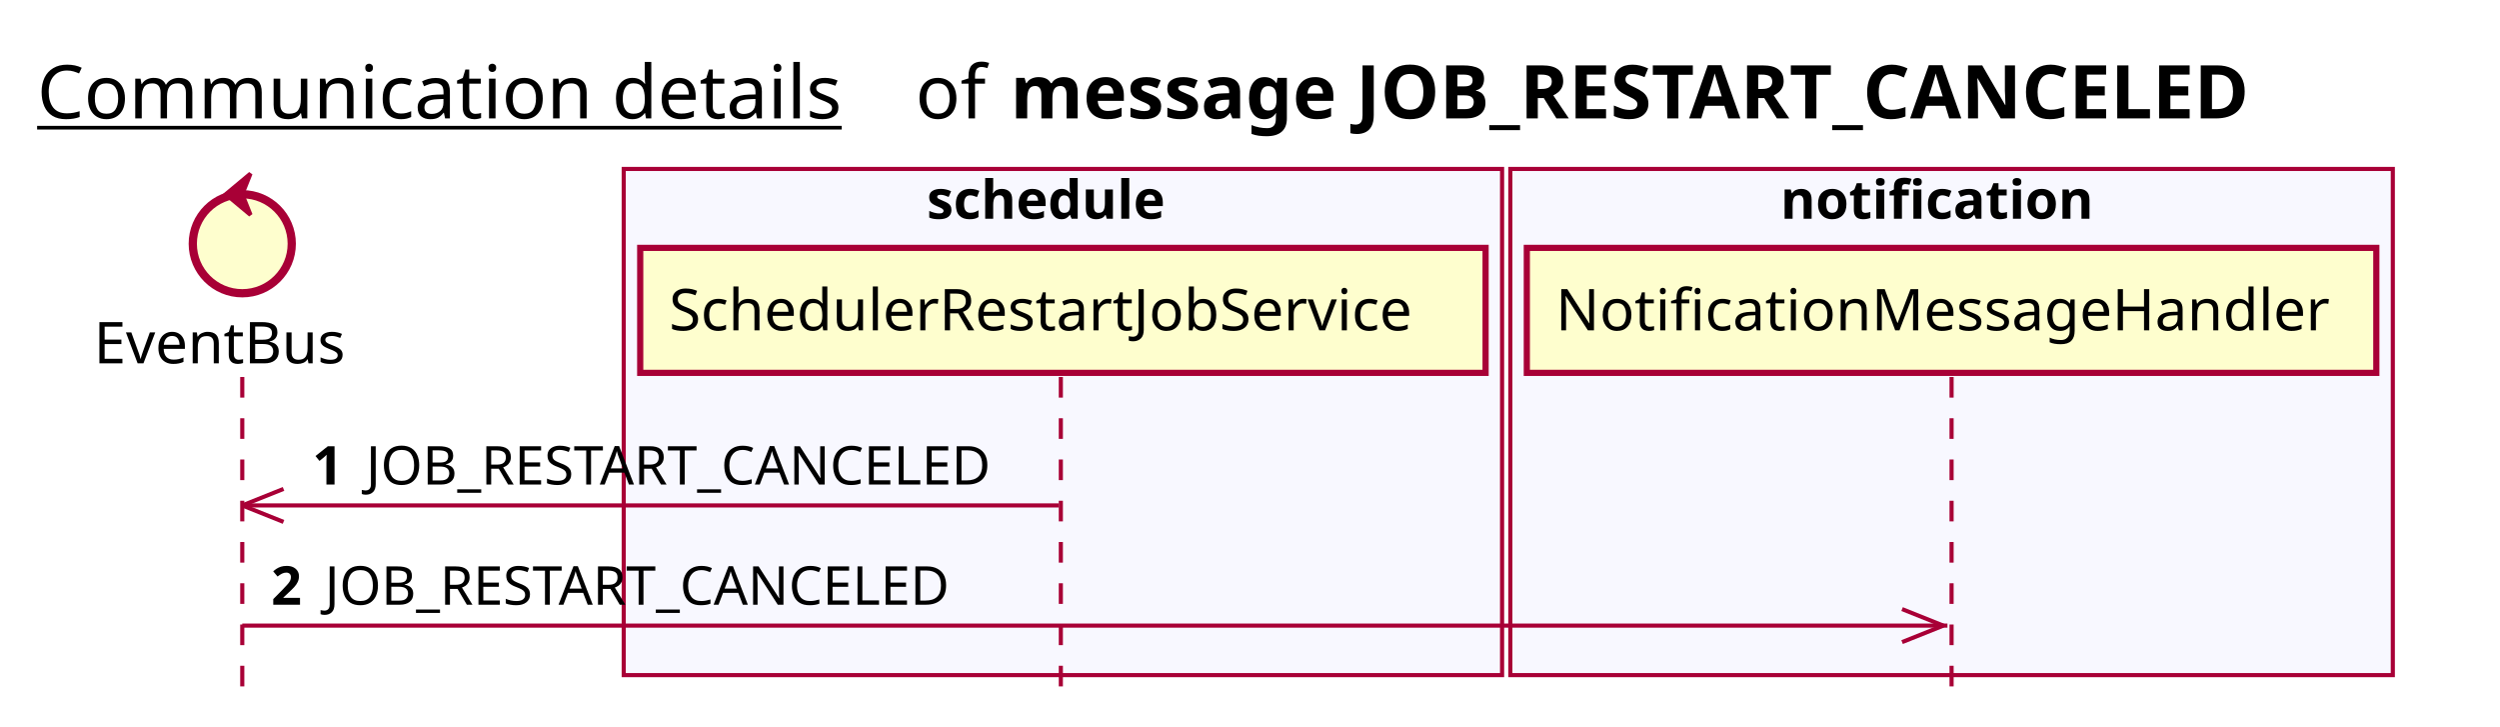
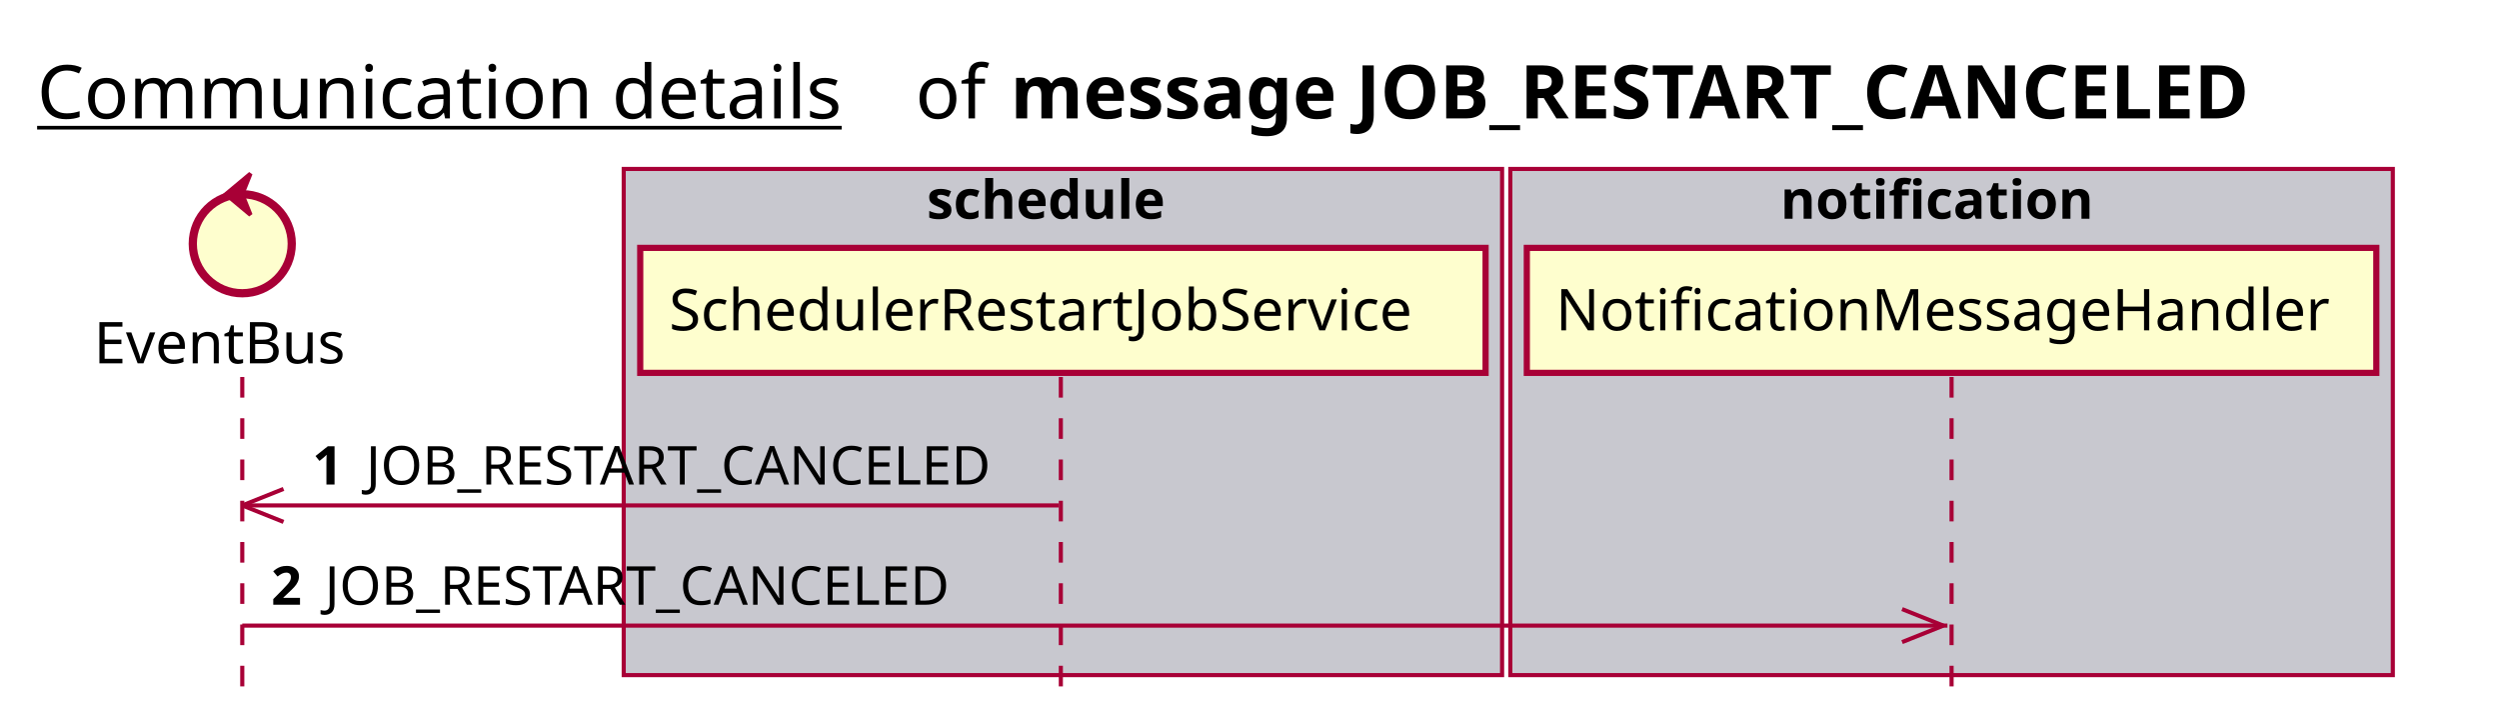
<svg xmlns="http://www.w3.org/2000/svg" contentScriptType="application/ecmascript" contentStyleType="text/css" height="176px" preserveAspectRatio="none" style="width:606px;height:176px;background:#FFFFFF;" version="1.1" viewBox="0 0 606 176" width="606px" zoomAndPan="magnify">
  <defs />
  <g>
    <text fill="#000000" font-family="sans-serif" font-size="18" lengthAdjust="spacing" text-decoration="underline" textLength="201" x="9" y="28.708">Communication details</text>
    <text fill="#000000" font-family="sans-serif" font-size="18" lengthAdjust="spacing" textLength="17" x="222" y="28.708">of</text>
    <text fill="#000000" font-family="sans-serif" font-size="18" font-weight="bold" lengthAdjust="spacing" textLength="345" x="245" y="28.708">message JOB_RESTART_CANCELED</text>
-     <rect fill="#F8F8FF" height="122.695" style="stroke:#A80036;stroke-width:1.0;" width="213" x="151.25" y="40.953" />
+     <rect fill="#C8C8CF" height="122.695" style="stroke:#A80036;stroke-width:1.0;" width="213" x="151.25" y="40.953" />
    <text fill="#000000" font-family="sans-serif" font-size="13" font-weight="bold" lengthAdjust="spacing" textLength="66" x="224.75" y="53.02">schedule</text>
-     <rect fill="#F8F8FF" height="122.695" style="stroke:#A80036;stroke-width:1.0;" width="214" x="366.25" y="40.953" />
+     <rect fill="#C8C8CF" height="122.695" style="stroke:#A80036;stroke-width:1.0;" width="214" x="366.25" y="40.953" />
    <text fill="#000000" font-family="sans-serif" font-size="13" font-weight="bold" lengthAdjust="spacing" textLength="83" x="431.75" y="53.02">notification</text>
    <line style="stroke:#A80036;stroke-width:1.0;stroke-dasharray:5.0,5.0;" x1="58.75" x2="58.75" y1="91.383" y2="169.648" />
    <line style="stroke:#A80036;stroke-width:1.0;stroke-dasharray:5.0,5.0;" x1="257.25" x2="257.25" y1="91.383" y2="169.648" />
    <line style="stroke:#A80036;stroke-width:1.0;stroke-dasharray:5.0,5.0;" x1="473.25" x2="473.25" y1="91.383" y2="169.648" />
    <text fill="#000000" font-family="sans-serif" font-size="14" lengthAdjust="spacing" textLength="66" x="22.75" y="88.081">EventBus</text>
    <ellipse cx="58.75" cy="59.086" fill="#FEFECE" rx="12" ry="12" style="stroke:#A80036;stroke-width:2.0;" />
    <polygon fill="#A80036" points="54.75,47.086,60.75,42.086,58.75,47.086,60.75,52.086,54.75,47.086" style="stroke:#A80036;stroke-width:1.0;" />
    <rect fill="#FEFECE" height="30.297" style="stroke:#A80036;stroke-width:1.5;" width="205" x="155.25" y="60.086" />
    <text fill="#000000" font-family="sans-serif" font-size="14" lengthAdjust="spacing" textLength="191" x="162.25" y="80.081">SchedulerRestartJobService</text>
    <rect fill="#FEFECE" height="30.297" style="stroke:#A80036;stroke-width:1.5;" width="206" x="370.25" y="60.086" />
    <text fill="#000000" font-family="sans-serif" font-size="14" lengthAdjust="spacing" textLength="192" x="377.25" y="80.081">NotificationMessageHandler</text>
    <line style="stroke:#A80036;stroke-width:1.0;" x1="58.75" x2="68.75" y1="122.516" y2="118.516" />
    <line style="stroke:#A80036;stroke-width:1.0;" x1="58.75" x2="68.75" y1="122.516" y2="126.516" />
    <line style="stroke:#A80036;stroke-width:1.0;" x1="58.75" x2="256.75" y1="122.516" y2="122.516" />
    <text fill="#000000" font-family="sans-serif" font-size="13" font-weight="bold" lengthAdjust="spacing" textLength="9" x="75.75" y="117.45">1</text>
    <text fill="#000000" font-family="sans-serif" font-size="13" lengthAdjust="spacing" textLength="162" x="88.75" y="117.45">JOB_RESTART_CANCELED</text>
    <line style="stroke:#A80036;stroke-width:1.0;" x1="471.25" x2="461.25" y1="151.648" y2="147.648" />
    <line style="stroke:#A80036;stroke-width:1.0;" x1="471.25" x2="461.25" y1="151.648" y2="155.648" />
    <line style="stroke:#A80036;stroke-width:1.0;" x1="58.75" x2="472.25" y1="151.648" y2="151.648" />
    <text fill="#000000" font-family="sans-serif" font-size="13" font-weight="bold" lengthAdjust="spacing" textLength="9" x="65.75" y="146.583">2</text>
    <text fill="#000000" font-family="sans-serif" font-size="13" lengthAdjust="spacing" textLength="162" x="78.75" y="146.583">JOB_RESTART_CANCELED</text>
  </g>
</svg>
